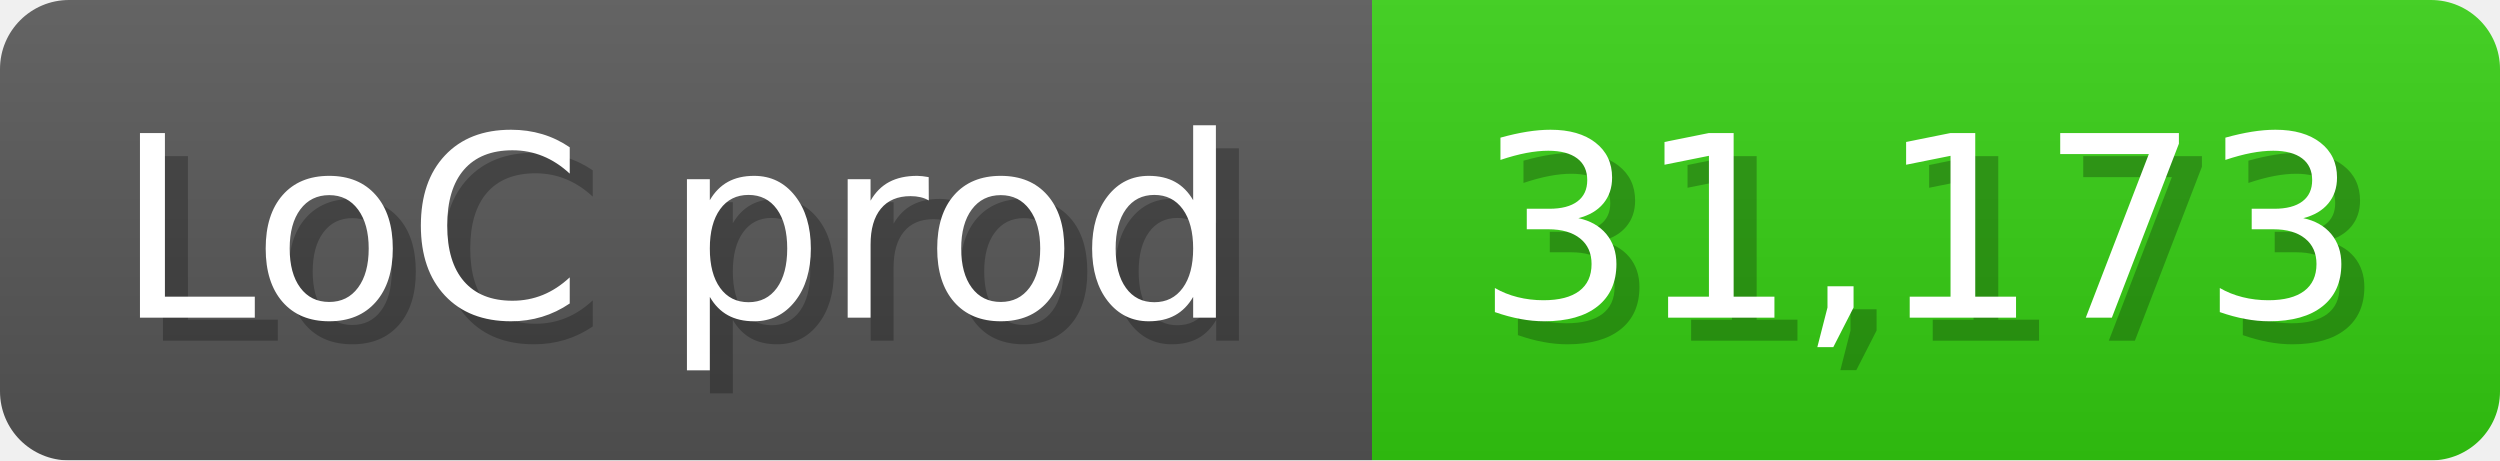
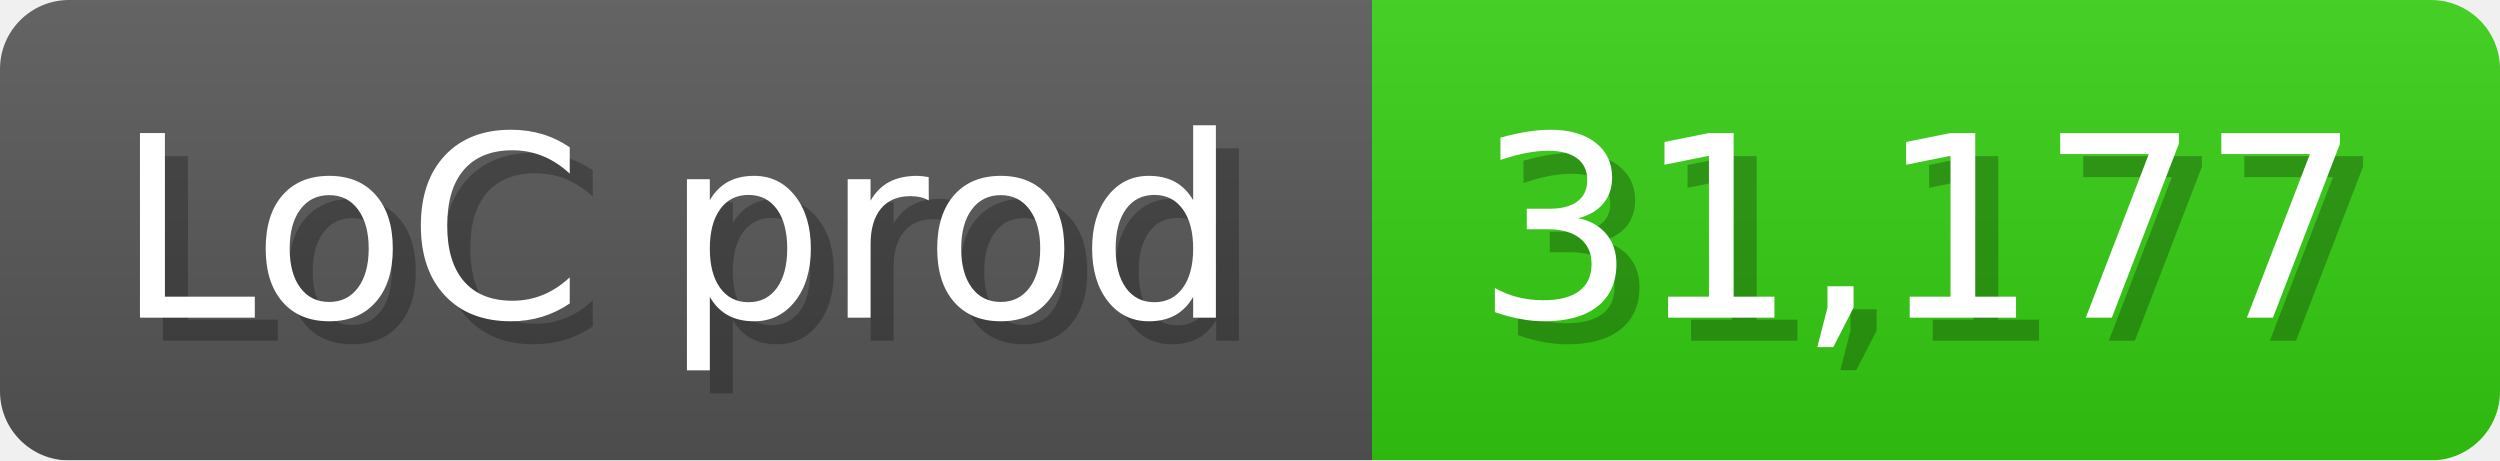
<svg xmlns="http://www.w3.org/2000/svg" width="108.6" height="20" viewBox="0 0 1086 200">
  <linearGradient id="a" x2="0" y2="100%">
    <stop offset="0" stop-opacity=".1" stop-color="#EEE" />
    <stop offset="1" stop-opacity=".1" />
  </linearGradient>
  <mask id="m">
    <rect width="1086" height="200" rx="30" fill="#FFF" />
  </mask>
  <g mask="url(#m)">
    <rect width="596" height="200" fill="#555" />
    <rect width="490" height="200" fill="#3C1" x="596" />
    <rect width="1086" height="200" fill="url(#a)" />
  </g>
  <g fill="#fff" text-anchor="start" font-family="Verdana,DejaVu Sans,sans-serif" font-size="110">
    <text x="60" y="148" textLength="496" fill="#000" opacity="0.25">LoC prod</text>
    <text x="50" y="138" textLength="496">LoC prod</text>
-     <text x="651" y="148" textLength="390" fill="#000" opacity="0.25">31,173</text>
-     <text x="641" y="138" textLength="390">31,173</text>
+     <text x="651" y="148" textLength="390" fill="#000" opacity="0.25">31,177</text>
+     <text x="641" y="138" textLength="390">31,177</text>
  </g>
</svg>
